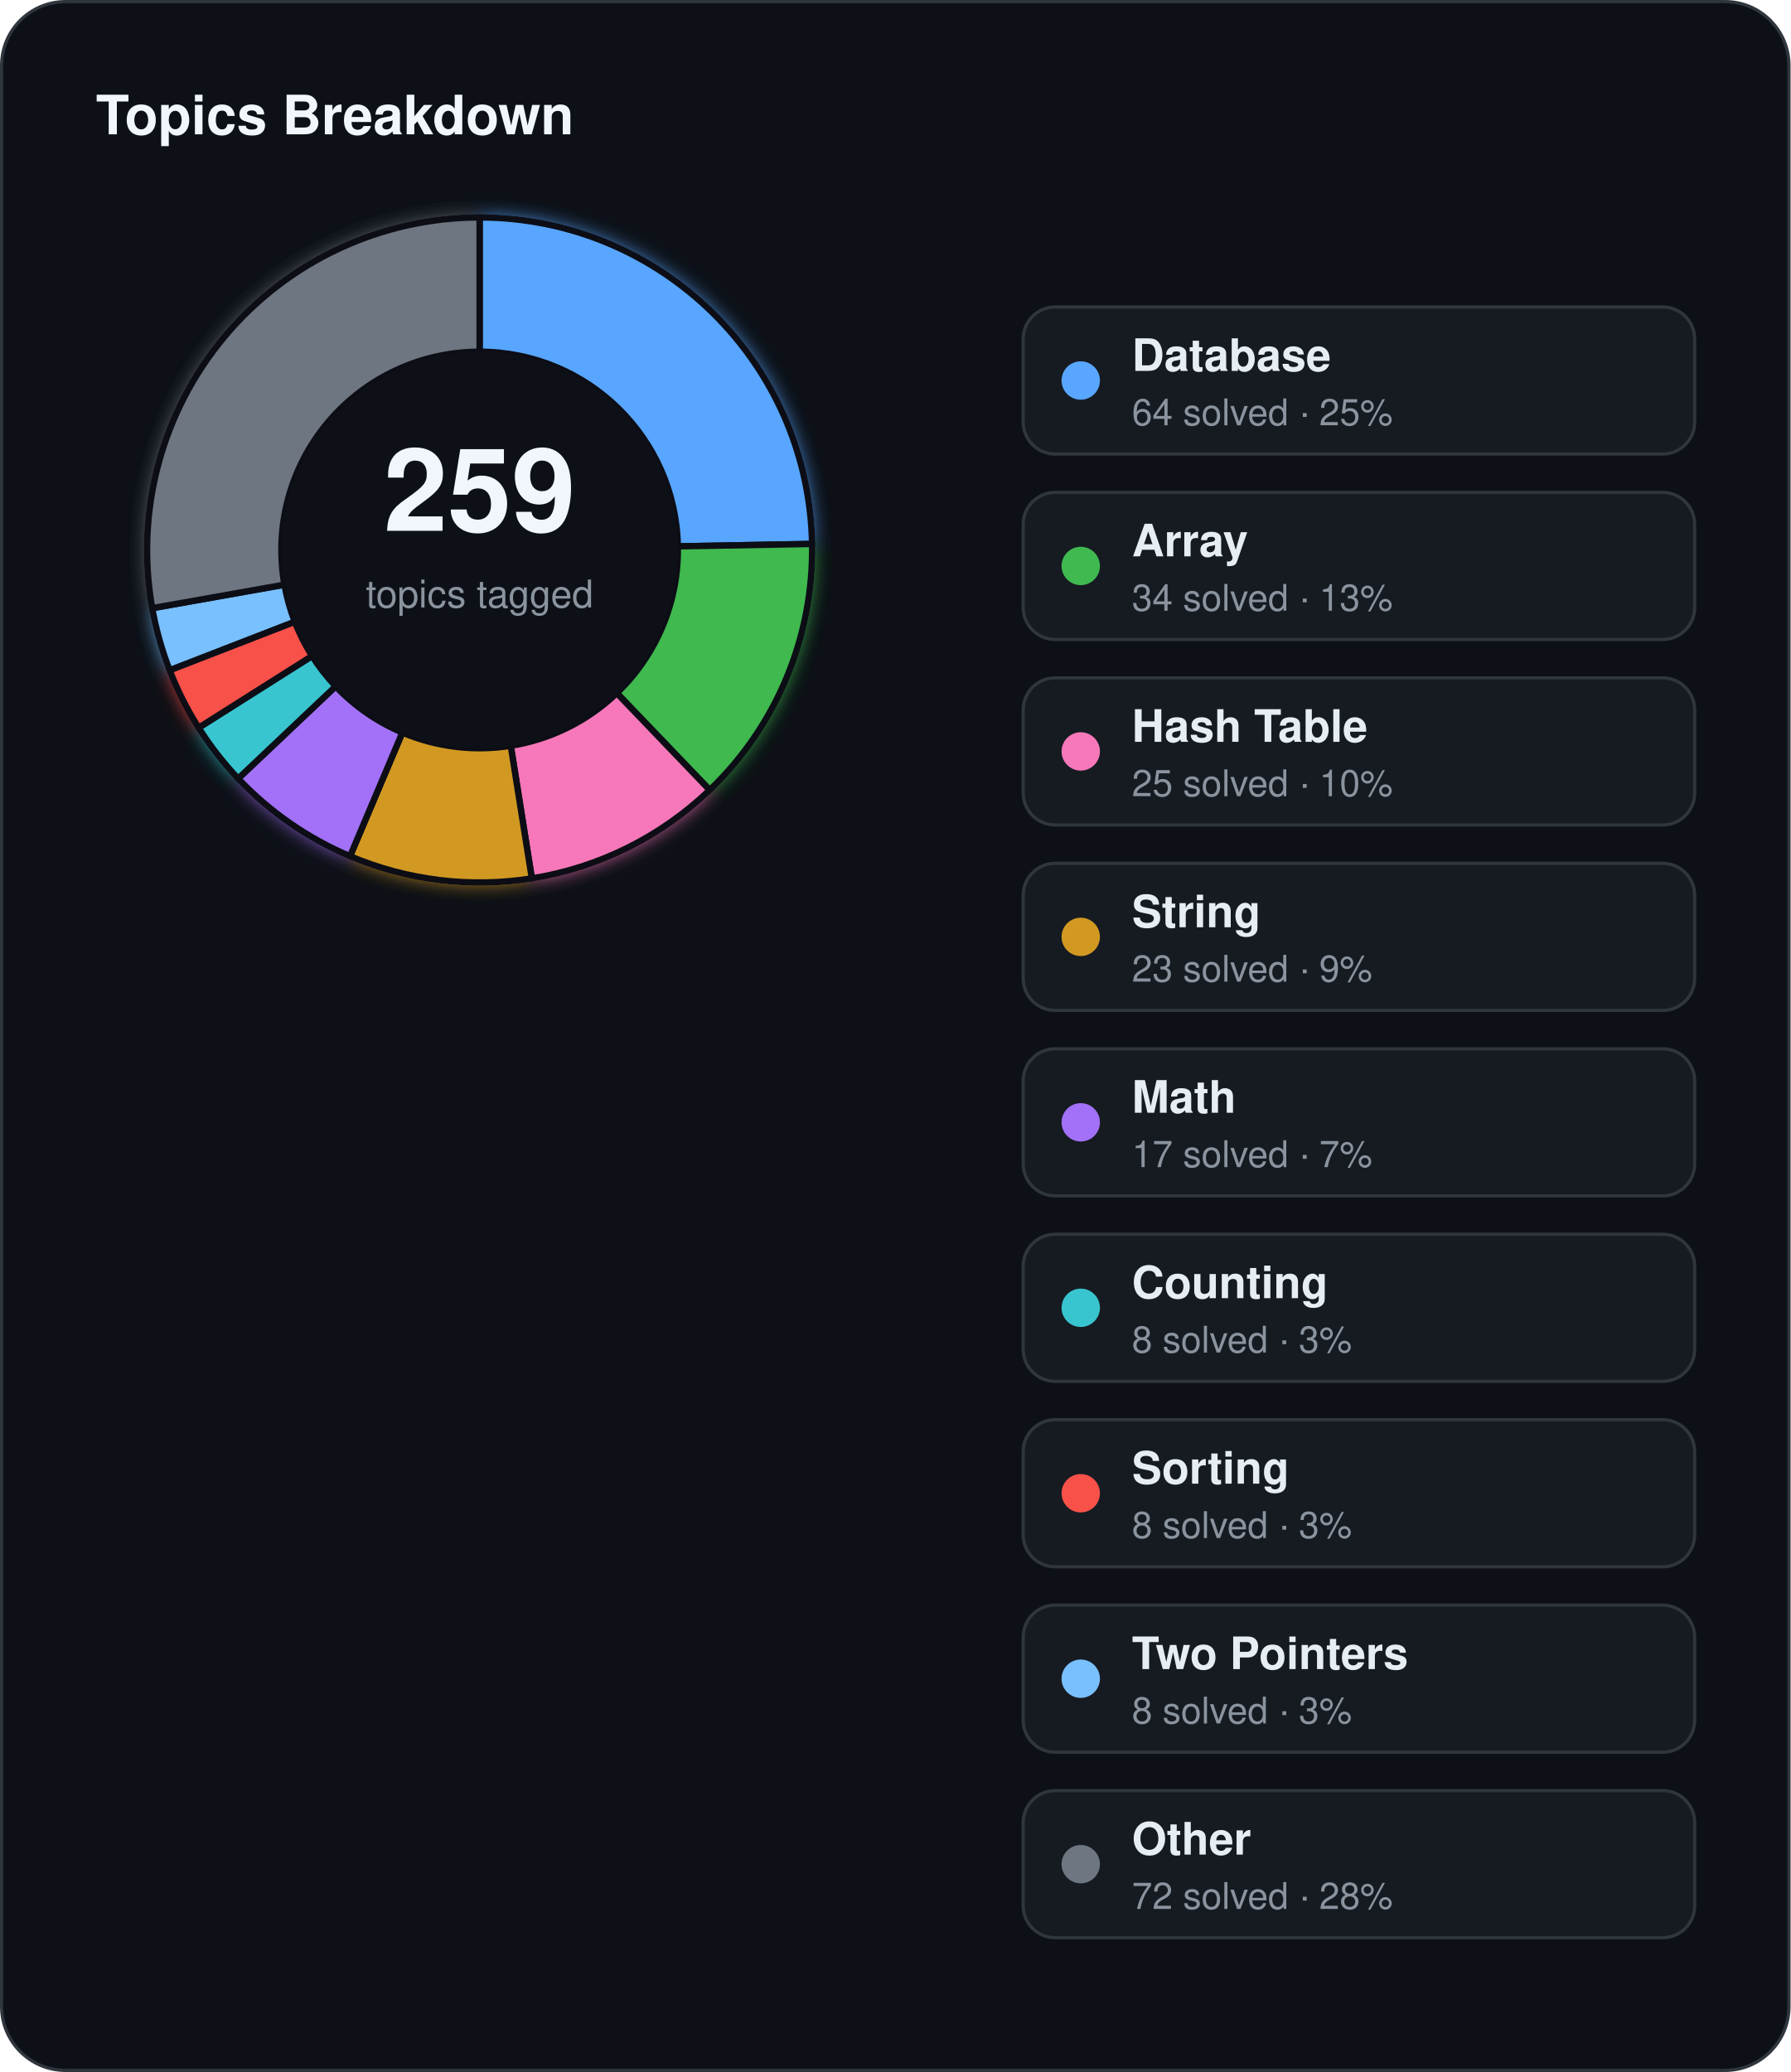
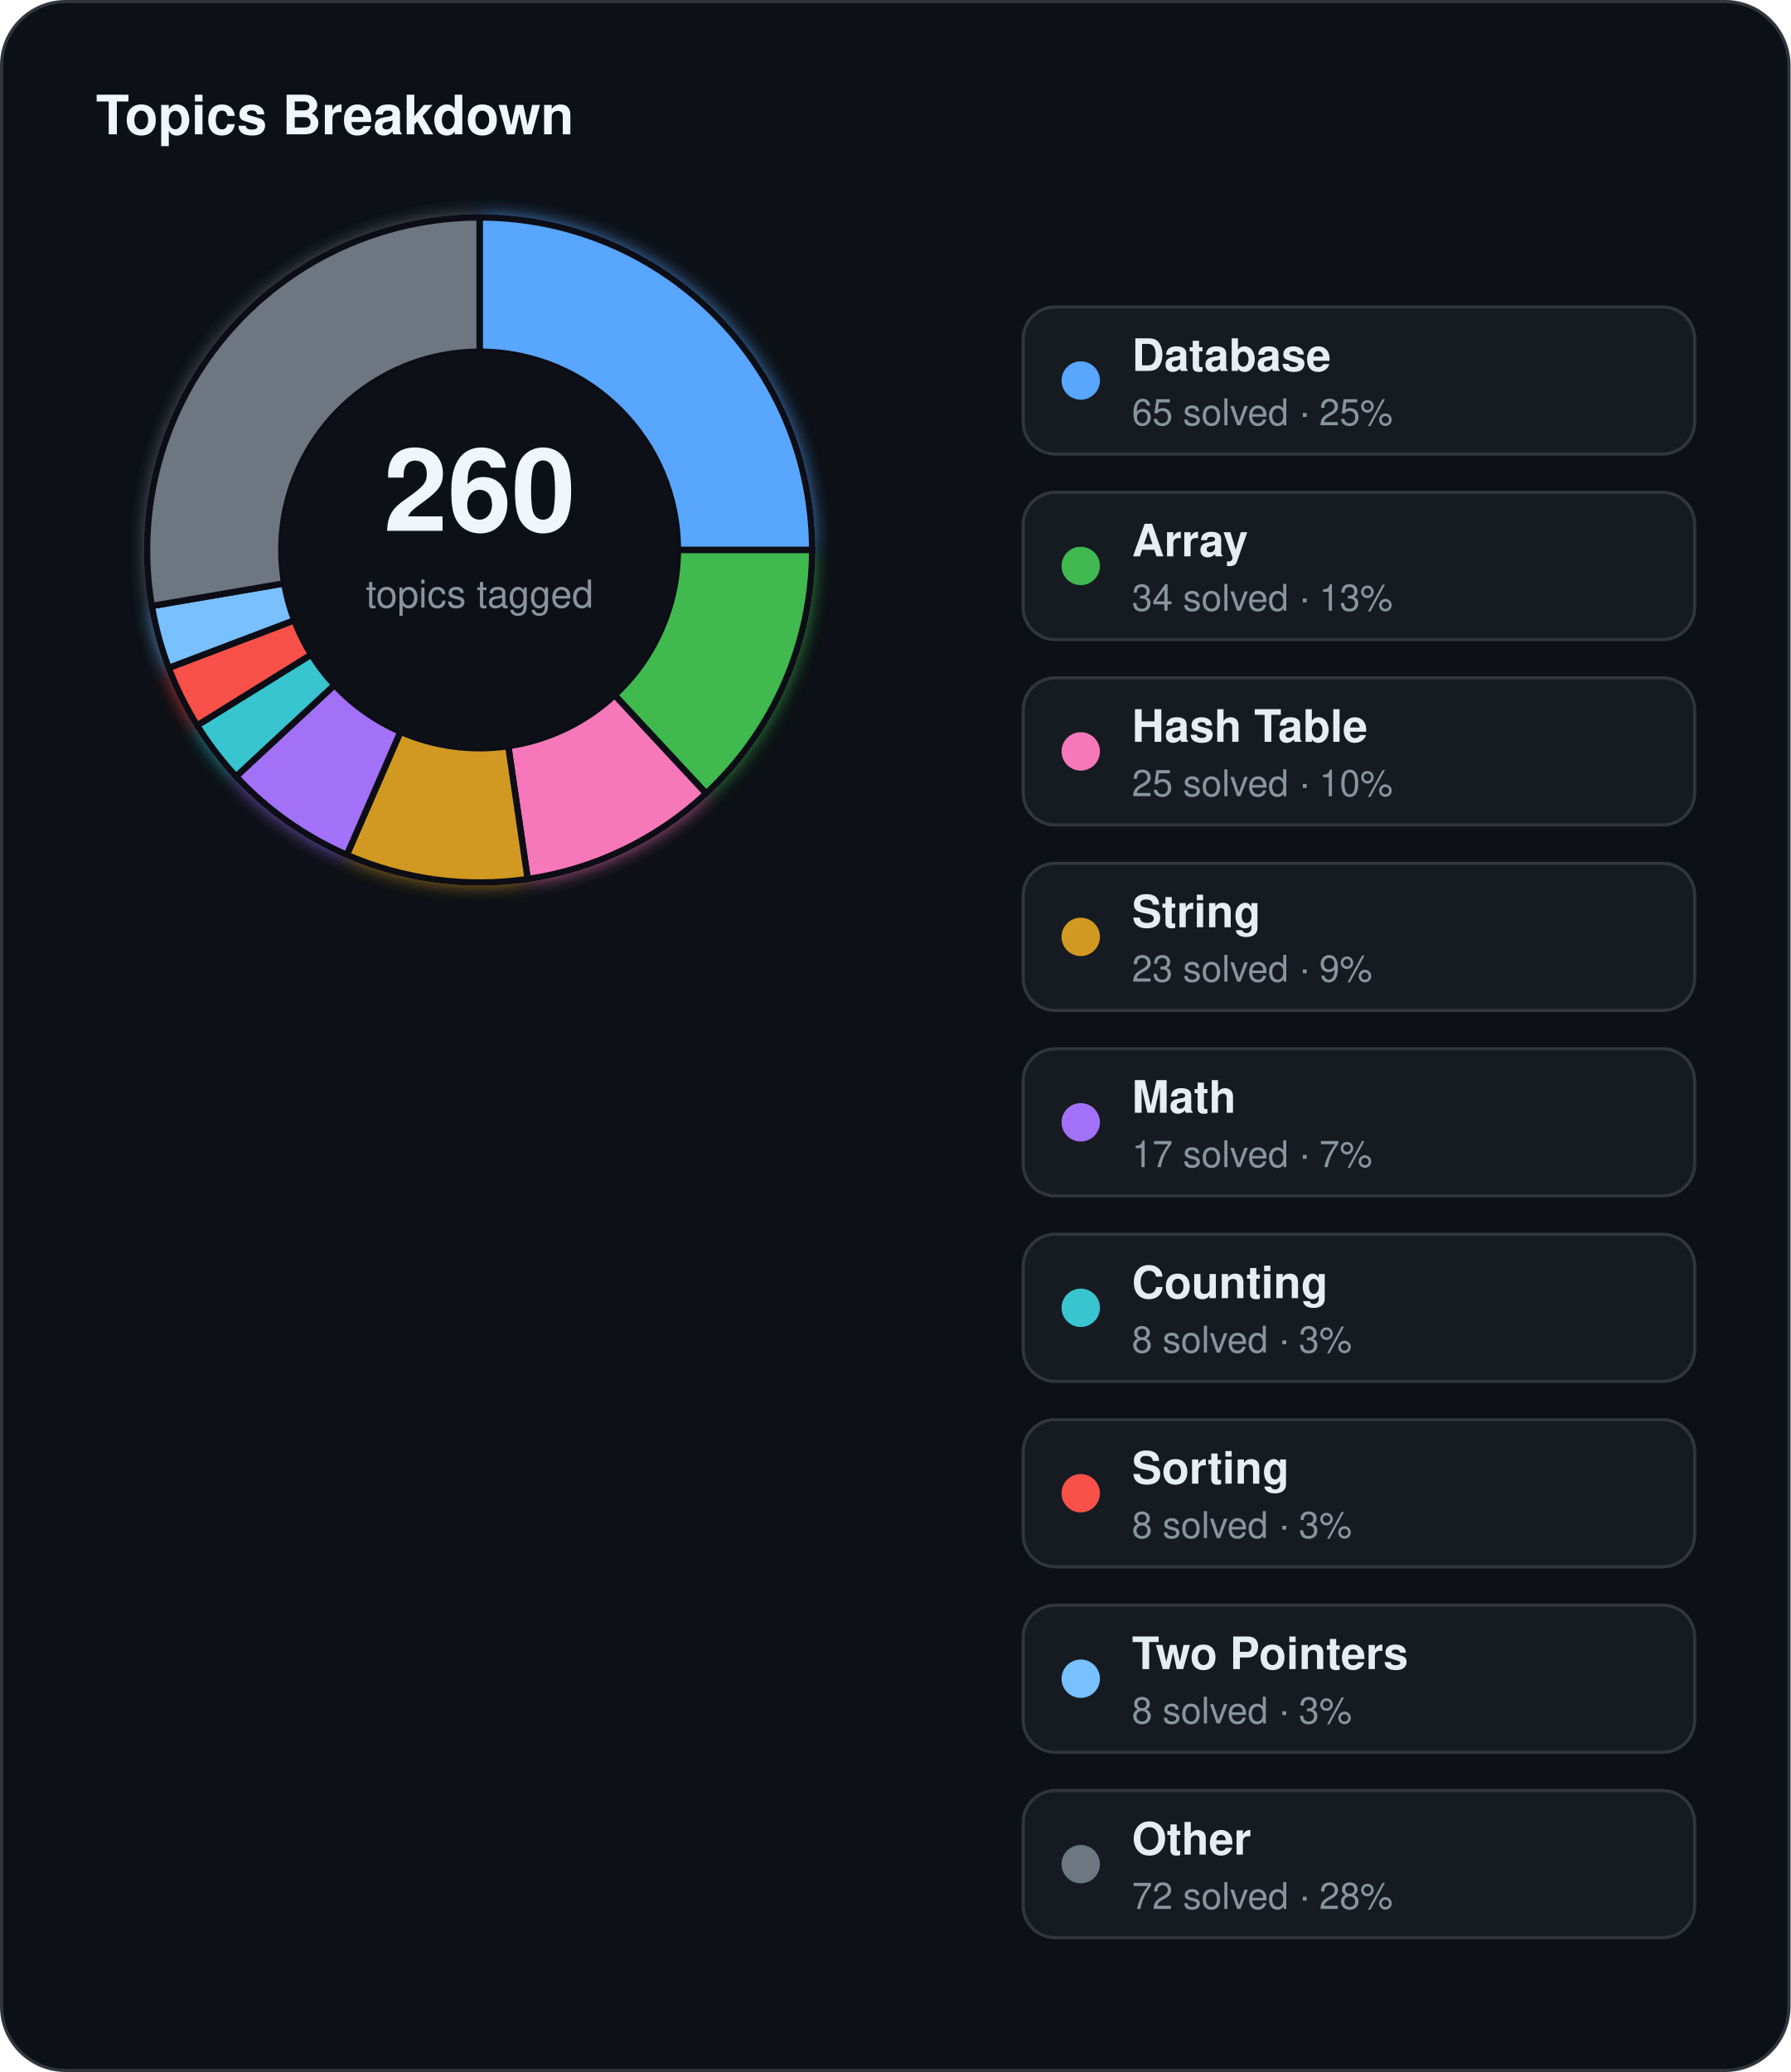
<svg xmlns="http://www.w3.org/2000/svg" width="560" height="648" viewBox="0 0 560 648">
  <defs>
    <filter id="topics-glow" x="-60%" y="-60%" width="220%" height="220%">
      <feGaussianBlur stdDeviation="3" result="blur" />
      <feMerge>
        <feMergeNode in="blur" />
        <feMergeNode in="SourceGraphic" />
      </feMerge>
    </filter>
  </defs>
  <rect x="0.5" y="0.5" width="559" height="647" rx="20" fill="#0d1117" stroke="#30363d" stroke-width="1" />
  <text x="30" y="42" fill="#f0f6fc" font-family="Segoe UI, Helvetica, Arial, sans-serif" font-size="17" font-weight="700">Topics Breakdown</text>
  <g filter="url(#topics-glow)">
-     <path d="M 150.00,68.00 A 104,104 0 0 1 253.98,170.11 L 211.99,170.87 A 62,62 0 0 0 150.00,110.00 Z" fill="#58a6ff" stroke="#0d1117" stroke-width="2" />
-     <path d="M 253.98,170.11 A 104,104 0 0 1 221.96,247.08 L 192.90,216.76 A 62,62 0 0 0 211.99,170.87 Z" fill="#3fb950" stroke="#0d1117" stroke-width="2" />
-     <path d="M 221.96,247.08 A 104,104 0 0 1 166.33,274.71 L 159.74,233.23 A 62,62 0 0 0 192.90,216.76 Z" fill="#f778ba" stroke="#0d1117" stroke-width="2" />
-     <path d="M 166.33,274.71 A 104,104 0 0 1 109.47,267.78 L 125.84,229.10 A 62,62 0 0 0 159.74,233.23 Z" fill="#d29922" stroke="#0d1117" stroke-width="2" />
-     <path d="M 109.47,267.78 A 104,104 0 0 1 74.48,243.50 L 104.98,214.63 A 62,62 0 0 0 125.84,229.10 Z" fill="#a371f7" stroke="#0d1117" stroke-width="2" />
-     <path d="M 74.48,243.50 A 104,104 0 0 1 62.11,227.60 L 97.60,205.15 A 62,62 0 0 0 104.98,214.63 Z" fill="#39c5cf" stroke="#0d1117" stroke-width="2" />
-     <path d="M 62.11,227.60 A 104,104 0 0 1 53.04,209.60 L 92.19,194.42 A 62,62 0 0 0 97.60,205.15 Z" fill="#f85149" stroke="#0d1117" stroke-width="2" />
-     <path d="M 53.04,209.60 A 104,104 0 0 1 47.60,190.20 L 88.96,182.85 A 62,62 0 0 0 92.19,194.42 Z" fill="#79c0ff" stroke="#0d1117" stroke-width="2" />
-     <path d="M 47.60,190.20 A 104,104 0 0 1 150.00,68.00 L 150.00,110.00 A 62,62 0 0 0 88.96,182.85 Z" fill="#6e7681" stroke="#0d1117" stroke-width="2" />
+     <path d="M 150.00,68.00 A 104,104 0 0 1 254.00,172.00 L 212.00,172.00 A 62,62 0 0 0 150.00,110.00 Z" fill="#58a6ff" stroke="#0d1117" stroke-width="2" />
+     <path d="M 254.00,172.00 A 104,104 0 0 1 220.83,248.16 L 192.22,217.40 A 62,62 0 0 0 212.00,172.00 Z" fill="#3fb950" stroke="#0d1117" stroke-width="2" />
+     <path d="M 220.83,248.16 A 104,104 0 0 1 165.03,274.91 L 158.96,233.35 A 62,62 0 0 0 192.22,217.40 Z" fill="#f778ba" stroke="#0d1117" stroke-width="2" />
+     <path d="M 165.03,274.91 A 104,104 0 0 1 108.47,267.35 L 125.24,228.84 A 62,62 0 0 0 158.96,233.35 Z" fill="#d29922" stroke="#0d1117" stroke-width="2" />
+     <path d="M 108.47,267.35 A 104,104 0 0 1 73.84,242.83 L 104.60,214.22 A 62,62 0 0 0 125.24,228.84 Z" fill="#a371f7" stroke="#0d1117" stroke-width="2" />
+     <path d="M 73.84,242.83 A 104,104 0 0 1 61.66,226.87 L 97.33,204.71 A 62,62 0 0 0 104.60,214.22 Z" fill="#39c5cf" stroke="#0d1117" stroke-width="2" />
+     <path d="M 61.66,226.87 A 104,104 0 0 1 52.76,208.88 L 92.03,193.99 A 62,62 0 0 0 97.33,204.71 Z" fill="#f85149" stroke="#0d1117" stroke-width="2" />
+     <path d="M 52.76,208.88 A 104,104 0 0 1 47.48,189.51 L 88.88,182.44 A 62,62 0 0 0 92.03,193.99 Z" fill="#79c0ff" stroke="#0d1117" stroke-width="2" />
+     <path d="M 47.48,189.51 A 104,104 0 0 1 150.00,68.00 L 150.00,110.00 A 62,62 0 0 0 88.88,182.44 Z" fill="#6e7681" stroke="#0d1117" stroke-width="2" />
  </g>
  <circle cx="150" cy="172" r="62" fill="#0d1117" />
-   <text x="150" y="166" text-anchor="middle" fill="#f0f6fc" font-family="Segoe UI, Helvetica, Arial, sans-serif" font-size="36" font-weight="700">259</text>
+   <text x="150" y="166" text-anchor="middle" fill="#f0f6fc" font-family="Segoe UI, Helvetica, Arial, sans-serif" font-size="36" font-weight="700">260</text>
  <text x="150" y="190" text-anchor="middle" fill="#8b949e" font-family="Segoe UI, Helvetica, Arial, sans-serif" font-size="12">topics tagged</text>
  <rect x="320" y="96" width="210" height="46" rx="10" fill="#161b22" stroke="#30363d" stroke-width="1" />
  <circle cx="338" cy="119" r="6" fill="#58a6ff" />
  <text x="354" y="116" fill="#e6edf3" font-family="Segoe UI, Helvetica, Arial, sans-serif" font-size="14" font-weight="600">Database</text>
-   <text x="354" y="133" fill="#8b949e" font-family="Segoe UI, Helvetica, Arial, sans-serif" font-size="11.5">64 solved · 25%</text>
+   <text x="354" y="133" fill="#8b949e" font-family="Segoe UI, Helvetica, Arial, sans-serif" font-size="11.5">65 solved · 25%</text>
  <rect x="320" y="154" width="210" height="46" rx="10" fill="#161b22" stroke="#30363d" stroke-width="1" />
  <circle cx="338" cy="177" r="6" fill="#3fb950" />
  <text x="354" y="174" fill="#e6edf3" font-family="Segoe UI, Helvetica, Arial, sans-serif" font-size="14" font-weight="600">Array</text>
  <text x="354" y="191" fill="#8b949e" font-family="Segoe UI, Helvetica, Arial, sans-serif" font-size="11.5">34 solved · 13%</text>
  <rect x="320" y="212" width="210" height="46" rx="10" fill="#161b22" stroke="#30363d" stroke-width="1" />
  <circle cx="338" cy="235" r="6" fill="#f778ba" />
  <text x="354" y="232" fill="#e6edf3" font-family="Segoe UI, Helvetica, Arial, sans-serif" font-size="14" font-weight="600">Hash Table</text>
  <text x="354" y="249" fill="#8b949e" font-family="Segoe UI, Helvetica, Arial, sans-serif" font-size="11.5">25 solved · 10%</text>
  <rect x="320" y="270" width="210" height="46" rx="10" fill="#161b22" stroke="#30363d" stroke-width="1" />
  <circle cx="338" cy="293" r="6" fill="#d29922" />
  <text x="354" y="290" fill="#e6edf3" font-family="Segoe UI, Helvetica, Arial, sans-serif" font-size="14" font-weight="600">String</text>
  <text x="354" y="307" fill="#8b949e" font-family="Segoe UI, Helvetica, Arial, sans-serif" font-size="11.5">23 solved · 9%</text>
  <rect x="320" y="328" width="210" height="46" rx="10" fill="#161b22" stroke="#30363d" stroke-width="1" />
  <circle cx="338" cy="351" r="6" fill="#a371f7" />
  <text x="354" y="348" fill="#e6edf3" font-family="Segoe UI, Helvetica, Arial, sans-serif" font-size="14" font-weight="600">Math</text>
  <text x="354" y="365" fill="#8b949e" font-family="Segoe UI, Helvetica, Arial, sans-serif" font-size="11.5">17 solved · 7%</text>
  <rect x="320" y="386" width="210" height="46" rx="10" fill="#161b22" stroke="#30363d" stroke-width="1" />
  <circle cx="338" cy="409" r="6" fill="#39c5cf" />
  <text x="354" y="406" fill="#e6edf3" font-family="Segoe UI, Helvetica, Arial, sans-serif" font-size="14" font-weight="600">Counting</text>
  <text x="354" y="423" fill="#8b949e" font-family="Segoe UI, Helvetica, Arial, sans-serif" font-size="11.5">8 solved · 3%</text>
  <rect x="320" y="444" width="210" height="46" rx="10" fill="#161b22" stroke="#30363d" stroke-width="1" />
  <circle cx="338" cy="467" r="6" fill="#f85149" />
  <text x="354" y="464" fill="#e6edf3" font-family="Segoe UI, Helvetica, Arial, sans-serif" font-size="14" font-weight="600">Sorting</text>
  <text x="354" y="481" fill="#8b949e" font-family="Segoe UI, Helvetica, Arial, sans-serif" font-size="11.5">8 solved · 3%</text>
  <rect x="320" y="502" width="210" height="46" rx="10" fill="#161b22" stroke="#30363d" stroke-width="1" />
  <circle cx="338" cy="525" r="6" fill="#79c0ff" />
  <text x="354" y="522" fill="#e6edf3" font-family="Segoe UI, Helvetica, Arial, sans-serif" font-size="14" font-weight="600">Two Pointers</text>
  <text x="354" y="539" fill="#8b949e" font-family="Segoe UI, Helvetica, Arial, sans-serif" font-size="11.5">8 solved · 3%</text>
  <rect x="320" y="560" width="210" height="46" rx="10" fill="#161b22" stroke="#30363d" stroke-width="1" />
  <circle cx="338" cy="583" r="6" fill="#6e7681" />
  <text x="354" y="580" fill="#e6edf3" font-family="Segoe UI, Helvetica, Arial, sans-serif" font-size="14" font-weight="600">Other</text>
  <text x="354" y="597" fill="#8b949e" font-family="Segoe UI, Helvetica, Arial, sans-serif" font-size="11.5">72 solved · 28%</text>
</svg>
